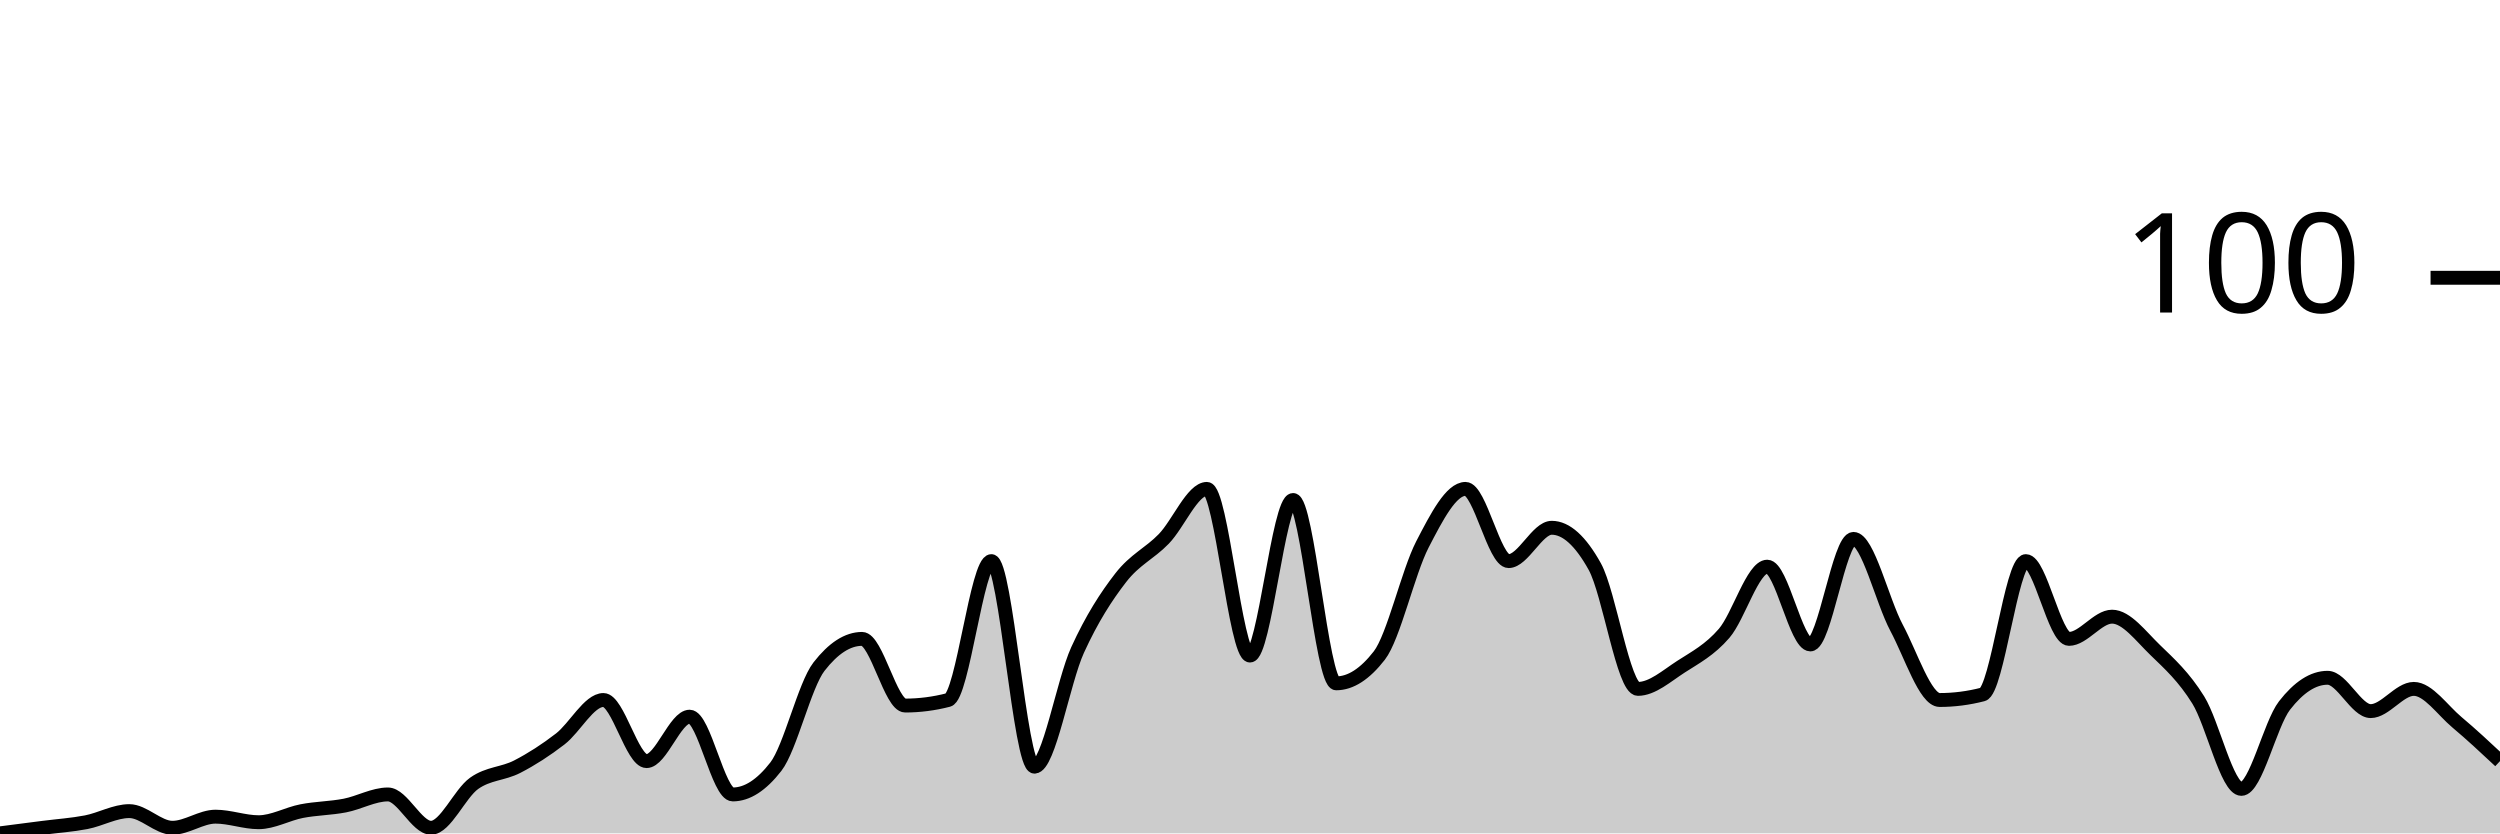
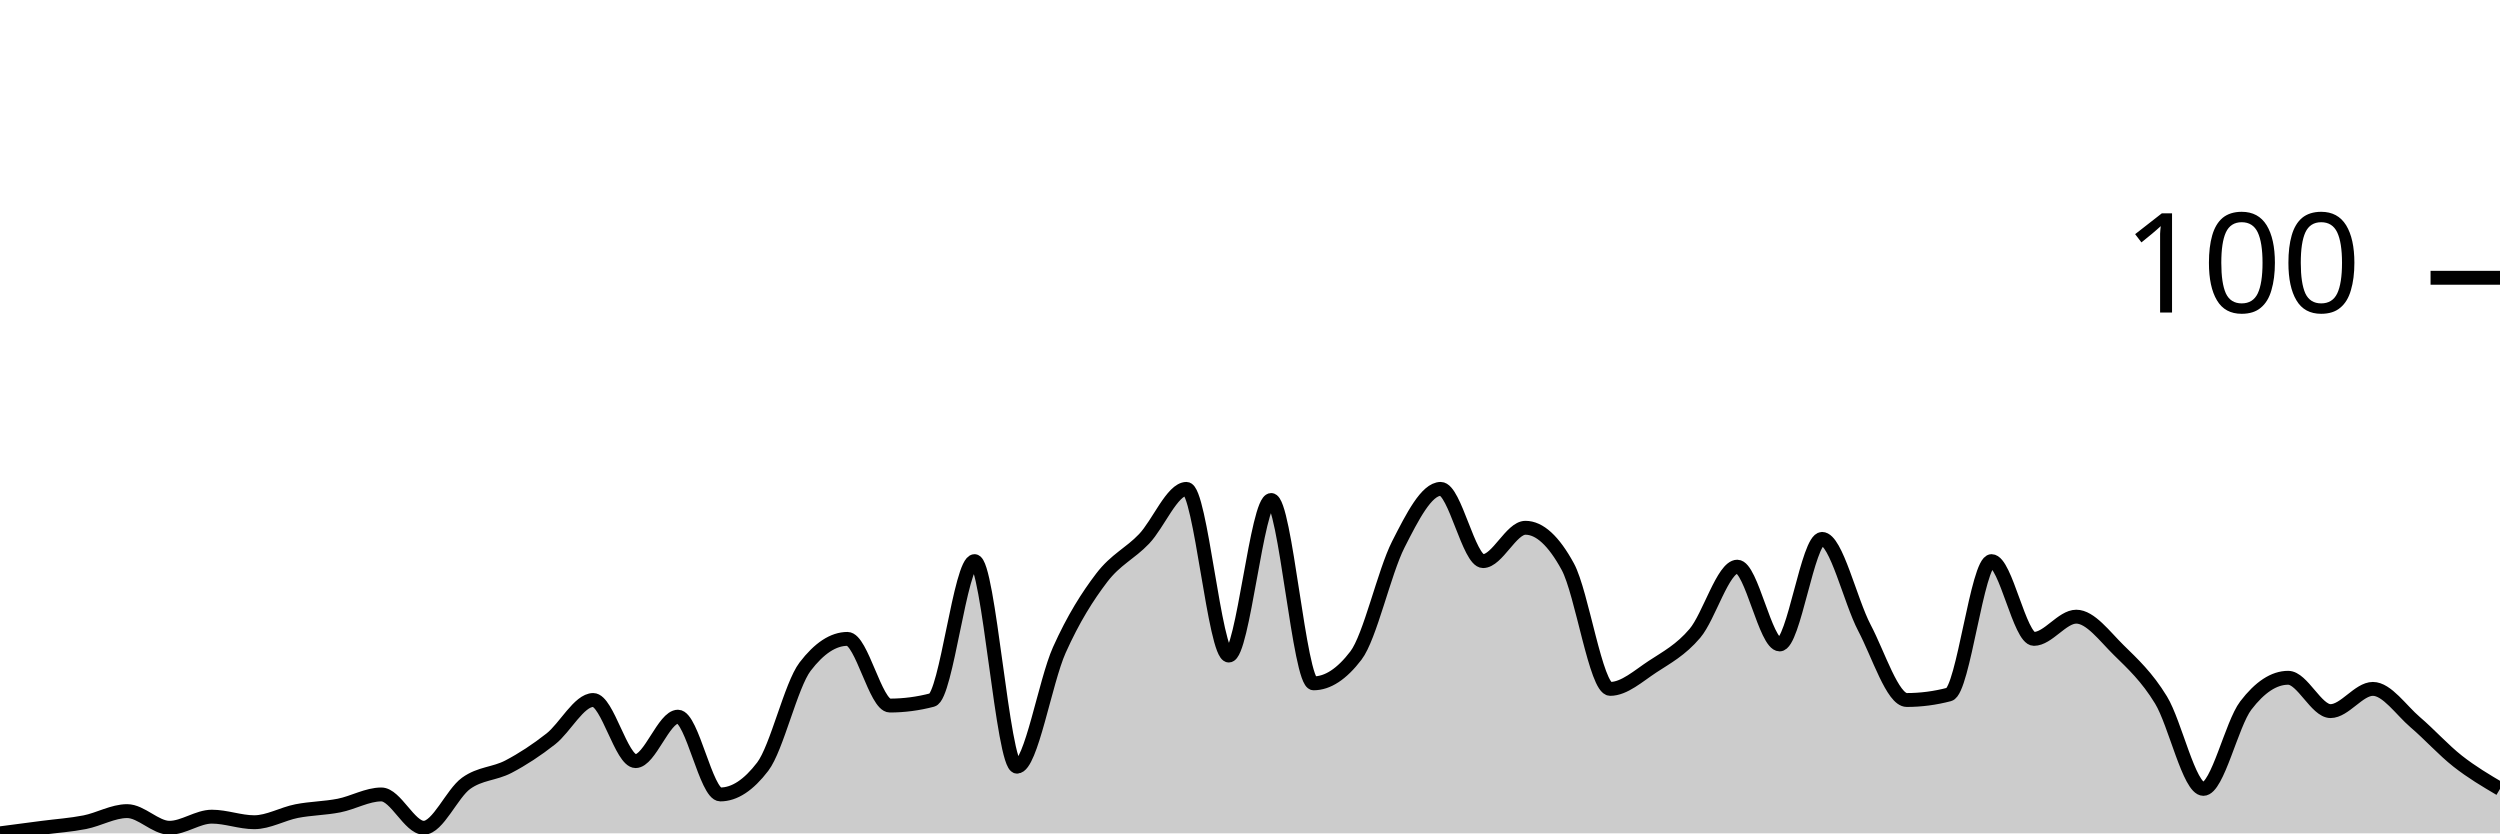
<svg xmlns="http://www.w3.org/2000/svg" viewBox="0 0 180 60">
  <g transform="translate(0,20)">
-     <path class="area" fill="rgba(0, 0, 0, 0.2)" d="M0,40C1.034,39.867,2.069,39.733,3.103,39.6C4.138,39.467,5.172,39.4,6.207,39.2C7.241,39,8.276,38.4,9.31,38.4C10.345,38.4,11.379,39.6,12.414,39.6C13.448,39.6,14.483,38.8,15.517,38.8C16.552,38.8,17.586,39.2,18.621,39.2C19.655,39.2,20.69,38.6,21.724,38.4C22.759,38.2,23.793,38.2,24.828,38C25.862,37.8,26.897,37.2,27.931,37.2C28.966,37.2,30,39.6,31.034,39.6C32.069,39.6,33.103,37.133,34.138,36.4C35.172,35.667,36.207,35.733,37.241,35.2C38.276,34.667,39.31,34,40.345,33.2C41.379,32.4,42.414,30.4,43.448,30.4C44.483,30.4,45.517,34.8,46.552,34.8C47.586,34.8,48.621,31.6,49.655,31.6C50.69,31.6,51.724,37.2,52.759,37.2C53.793,37.2,54.828,36.533,55.862,35.2C56.897,33.867,57.931,29.333,58.966,28C60,26.667,61.034,26,62.069,26C63.103,26,64.138,30.8,65.172,30.8C66.207,30.8,67.241,30.667,68.276,30.4C69.31,30.133,70.345,20.4,71.379,20.4C72.414,20.4,73.448,35.2,74.483,35.2C75.517,35.2,76.552,29.067,77.586,26.8C78.621,24.533,79.655,22.933,80.69,21.6C81.724,20.267,82.759,19.867,83.793,18.8C84.828,17.733,85.862,15.2,86.897,15.2C87.931,15.2,88.966,27.2,90,27.2C91.034,27.2,92.069,16,93.103,16C94.138,16,95.172,29.2,96.207,29.2C97.241,29.2,98.276,28.533,99.31,27.2C100.345,25.867,101.379,21.2,102.414,19.2C103.448,17.2,104.483,15.2,105.517,15.2C106.552,15.2,107.586,20.4,108.621,20.4C109.655,20.4,110.69,18,111.724,18C112.759,18,113.793,18.933,114.828,20.8C115.862,22.667,116.897,29.6,117.931,29.6C118.966,29.6,120,28.667,121.034,28C122.069,27.333,123.103,26.8,124.138,25.6C125.172,24.4,126.207,20.8,127.241,20.8C128.276,20.8,129.31,26.4,130.345,26.4C131.379,26.4,132.414,18.8,133.448,18.8C134.483,18.8,135.517,23.267,136.552,25.2C137.586,27.133,138.621,30.4,139.655,30.4C140.69,30.4,141.724,30.267,142.759,30C143.793,29.733,144.828,20.4,145.862,20.4C146.897,20.4,147.931,26,148.966,26C150,26,151.034,24.4,152.069,24.4C153.103,24.4,154.138,25.8,155.172,26.8C156.207,27.8,157.241,28.733,158.276,30.4C159.31,32.067,160.345,36.8,161.379,36.8C162.414,36.8,163.448,32.133,164.483,30.8C165.517,29.467,166.552,28.8,167.586,28.8C168.621,28.8,169.655,31.2,170.69,31.2C171.724,31.2,172.759,29.6,173.793,29.6C174.828,29.6,175.862,31.133,176.897,32C177.931,32.867,178.966,33.833,180,34.8L180,40C178.966,40,177.931,40,176.897,40C175.862,40,174.828,40,173.793,40C172.759,40,171.724,40,170.69,40C169.655,40,168.621,40,167.586,40C166.552,40,165.517,40,164.483,40C163.448,40,162.414,40,161.379,40C160.345,40,159.31,40,158.276,40C157.241,40,156.207,40,155.172,40C154.138,40,153.103,40,152.069,40C151.034,40,150,40,148.966,40C147.931,40,146.897,40,145.862,40C144.828,40,143.793,40,142.759,40C141.724,40,140.69,40,139.655,40C138.621,40,137.586,40,136.552,40C135.517,40,134.483,40,133.448,40C132.414,40,131.379,40,130.345,40C129.31,40,128.276,40,127.241,40C126.207,40,125.172,40,124.138,40C123.103,40,122.069,40,121.034,40C120,40,118.966,40,117.931,40C116.897,40,115.862,40,114.828,40C113.793,40,112.759,40,111.724,40C110.69,40,109.655,40,108.621,40C107.586,40,106.552,40,105.517,40C104.483,40,103.448,40,102.414,40C101.379,40,100.345,40,99.31,40C98.276,40,97.241,40,96.207,40C95.172,40,94.138,40,93.103,40C92.069,40,91.034,40,90,40C88.966,40,87.931,40,86.897,40C85.862,40,84.828,40,83.793,40C82.759,40,81.724,40,80.69,40C79.655,40,78.621,40,77.586,40C76.552,40,75.517,40,74.483,40C73.448,40,72.414,40,71.379,40C70.345,40,69.31,40,68.276,40C67.241,40,66.207,40,65.172,40C64.138,40,63.103,40,62.069,40C61.034,40,60,40,58.966,40C57.931,40,56.897,40,55.862,40C54.828,40,53.793,40,52.759,40C51.724,40,50.69,40,49.655,40C48.621,40,47.586,40,46.552,40C45.517,40,44.483,40,43.448,40C42.414,40,41.379,40,40.345,40C39.31,40,38.276,40,37.241,40C36.207,40,35.172,40,34.138,40C33.103,40,32.069,40,31.034,40C30,40,28.966,40,27.931,40C26.897,40,25.862,40,24.828,40C23.793,40,22.759,40,21.724,40C20.69,40,19.655,40,18.621,40C17.586,40,16.552,40,15.517,40C14.483,40,13.448,40,12.414,40C11.379,40,10.345,40,9.31,40C8.276,40,7.241,40,6.207,40C5.172,40,4.138,40,3.103,40C2.069,40,1.034,40,0,40Z" />
-     <path class="line" stroke="black" fill="none" d="M0,40C1.034,39.867,2.069,39.733,3.103,39.6C4.138,39.467,5.172,39.4,6.207,39.2C7.241,39,8.276,38.4,9.31,38.4C10.345,38.4,11.379,39.6,12.414,39.6C13.448,39.6,14.483,38.8,15.517,38.8C16.552,38.8,17.586,39.2,18.621,39.2C19.655,39.2,20.69,38.6,21.724,38.4C22.759,38.2,23.793,38.2,24.828,38C25.862,37.8,26.897,37.2,27.931,37.2C28.966,37.2,30,39.6,31.034,39.6C32.069,39.6,33.103,37.133,34.138,36.4C35.172,35.667,36.207,35.733,37.241,35.2C38.276,34.667,39.31,34,40.345,33.2C41.379,32.4,42.414,30.4,43.448,30.4C44.483,30.4,45.517,34.8,46.552,34.8C47.586,34.8,48.621,31.6,49.655,31.6C50.69,31.6,51.724,37.2,52.759,37.2C53.793,37.2,54.828,36.533,55.862,35.2C56.897,33.867,57.931,29.333,58.966,28C60,26.667,61.034,26,62.069,26C63.103,26,64.138,30.8,65.172,30.8C66.207,30.8,67.241,30.667,68.276,30.4C69.31,30.133,70.345,20.4,71.379,20.4C72.414,20.4,73.448,35.2,74.483,35.2C75.517,35.2,76.552,29.067,77.586,26.8C78.621,24.533,79.655,22.933,80.69,21.6C81.724,20.267,82.759,19.867,83.793,18.8C84.828,17.733,85.862,15.2,86.897,15.2C87.931,15.2,88.966,27.2,90,27.2C91.034,27.2,92.069,16,93.103,16C94.138,16,95.172,29.2,96.207,29.2C97.241,29.2,98.276,28.533,99.31,27.2C100.345,25.867,101.379,21.2,102.414,19.2C103.448,17.2,104.483,15.2,105.517,15.2C106.552,15.2,107.586,20.4,108.621,20.4C109.655,20.4,110.69,18,111.724,18C112.759,18,113.793,18.933,114.828,20.8C115.862,22.667,116.897,29.6,117.931,29.6C118.966,29.6,120,28.667,121.034,28C122.069,27.333,123.103,26.8,124.138,25.6C125.172,24.4,126.207,20.8,127.241,20.8C128.276,20.8,129.31,26.4,130.345,26.4C131.379,26.4,132.414,18.8,133.448,18.8C134.483,18.8,135.517,23.267,136.552,25.2C137.586,27.133,138.621,30.4,139.655,30.4C140.69,30.4,141.724,30.267,142.759,30C143.793,29.733,144.828,20.4,145.862,20.4C146.897,20.4,147.931,26,148.966,26C150,26,151.034,24.4,152.069,24.4C153.103,24.4,154.138,25.8,155.172,26.8C156.207,27.8,157.241,28.733,158.276,30.4C159.31,32.067,160.345,36.8,161.379,36.8C162.414,36.8,163.448,32.133,164.483,30.8C165.517,29.467,166.552,28.8,167.586,28.8C168.621,28.8,169.655,31.2,170.69,31.2C171.724,31.2,172.759,29.6,173.793,29.6C174.828,29.6,175.862,31.133,176.897,32C177.931,32.867,178.966,33.833,180,34.8" />
+     <path class="area" fill="rgba(0, 0, 0, 0.2)" d="M0,40C1.017,39.867,2.034,39.733,3.051,39.6C4.068,39.467,5.085,39.4,6.102,39.2C7.119,39,8.136,38.4,9.153,38.4C10.169,38.4,11.186,39.6,12.203,39.6C13.22,39.6,14.237,38.8,15.254,38.8C16.271,38.8,17.288,39.2,18.305,39.2C19.322,39.2,20.339,38.6,21.356,38.4C22.373,38.2,23.39,38.2,24.407,38C25.424,37.8,26.441,37.2,27.458,37.2C28.475,37.2,29.492,39.6,30.508,39.6C31.525,39.6,32.542,37.133,33.559,36.4C34.576,35.667,35.593,35.733,36.61,35.2C37.627,34.667,38.644,34,39.661,33.2C40.678,32.4,41.695,30.4,42.712,30.4C43.729,30.4,44.746,34.8,45.763,34.8C46.78,34.8,47.797,31.6,48.814,31.6C49.831,31.6,50.847,37.2,51.864,37.2C52.881,37.2,53.898,36.533,54.915,35.2C55.932,33.867,56.949,29.333,57.966,28C58.983,26.667,60,26,61.017,26C62.034,26,63.051,30.8,64.068,30.8C65.085,30.8,66.102,30.667,67.119,30.4C68.136,30.133,69.153,20.4,70.169,20.4C71.186,20.4,72.203,35.2,73.22,35.2C74.237,35.2,75.254,29.067,76.271,26.8C77.288,24.533,78.305,22.933,79.322,21.6C80.339,20.267,81.356,19.867,82.373,18.8C83.39,17.733,84.407,15.2,85.424,15.2C86.441,15.2,87.458,27.2,88.475,27.2C89.492,27.2,90.508,16,91.525,16C92.542,16,93.559,29.2,94.576,29.2C95.593,29.2,96.61,28.533,97.627,27.2C98.644,25.867,99.661,21.2,100.678,19.2C101.695,17.2,102.712,15.2,103.729,15.2C104.746,15.2,105.763,20.4,106.78,20.4C107.797,20.4,108.814,18,109.831,18C110.847,18,111.864,18.933,112.881,20.8C113.898,22.667,114.915,29.6,115.932,29.6C116.949,29.6,117.966,28.667,118.983,28C120,27.333,121.017,26.8,122.034,25.6C123.051,24.4,124.068,20.8,125.085,20.8C126.102,20.8,127.119,26.4,128.136,26.4C129.153,26.4,130.169,18.8,131.186,18.8C132.203,18.8,133.22,23.267,134.237,25.2C135.254,27.133,136.271,30.4,137.288,30.4C138.305,30.4,139.322,30.267,140.339,30C141.356,29.733,142.373,20.4,143.39,20.4C144.407,20.4,145.424,26,146.441,26C147.458,26,148.475,24.4,149.492,24.4C150.508,24.4,151.525,25.8,152.542,26.8C153.559,27.8,154.576,28.733,155.593,30.4C156.61,32.067,157.627,36.8,158.644,36.8C159.661,36.8,160.678,32.133,161.695,30.8C162.712,29.467,163.729,28.8,164.746,28.8C165.763,28.8,166.78,31.2,167.797,31.2C168.814,31.2,169.831,29.6,170.847,29.6C171.864,29.6,172.881,31.133,173.898,32C174.915,32.867,175.932,34,176.949,34.8C177.966,35.6,178.983,36.2,180,36.8L180,40C178.983,40,177.966,40,176.949,40C175.932,40,174.915,40,173.898,40C172.881,40,171.864,40,170.847,40C169.831,40,168.814,40,167.797,40C166.78,40,165.763,40,164.746,40C163.729,40,162.712,40,161.695,40C160.678,40,159.661,40,158.644,40C157.627,40,156.61,40,155.593,40C154.576,40,153.559,40,152.542,40C151.525,40,150.508,40,149.492,40C148.475,40,147.458,40,146.441,40C145.424,40,144.407,40,143.39,40C142.373,40,141.356,40,140.339,40C139.322,40,138.305,40,137.288,40C136.271,40,135.254,40,134.237,40C133.22,40,132.203,40,131.186,40C130.169,40,129.153,40,128.136,40C127.119,40,126.102,40,125.085,40C124.068,40,123.051,40,122.034,40C121.017,40,120,40,118.983,40C117.966,40,116.949,40,115.932,40C114.915,40,113.898,40,112.881,40C111.864,40,110.847,40,109.831,40C108.814,40,107.797,40,106.78,40C105.763,40,104.746,40,103.729,40C102.712,40,101.695,40,100.678,40C99.661,40,98.644,40,97.627,40C96.61,40,95.593,40,94.576,40C93.559,40,92.542,40,91.525,40C90.508,40,89.492,40,88.475,40C87.458,40,86.441,40,85.424,40C84.407,40,83.39,40,82.373,40C81.356,40,80.339,40,79.322,40C78.305,40,77.288,40,76.271,40C75.254,40,74.237,40,73.22,40C72.203,40,71.186,40,70.169,40C69.153,40,68.136,40,67.119,40C66.102,40,65.085,40,64.068,40C63.051,40,62.034,40,61.017,40C60,40,58.983,40,57.966,40C56.949,40,55.932,40,54.915,40C53.898,40,52.881,40,51.864,40C50.847,40,49.831,40,48.814,40C47.797,40,46.78,40,45.763,40C44.746,40,43.729,40,42.712,40C41.695,40,40.678,40,39.661,40C38.644,40,37.627,40,36.61,40C35.593,40,34.576,40,33.559,40C32.542,40,31.525,40,30.508,40C29.492,40,28.475,40,27.458,40C26.441,40,25.424,40,24.407,40C23.39,40,22.373,40,21.356,40C20.339,40,19.322,40,18.305,40C17.288,40,16.271,40,15.254,40C14.237,40,13.22,40,12.203,40C11.186,40,10.169,40,9.153,40C8.136,40,7.119,40,6.102,40C5.085,40,4.068,40,3.051,40C2.034,40,1.017,40,0,40Z" />
+     <path class="line" stroke="black" fill="none" d="M0,40C1.017,39.867,2.034,39.733,3.051,39.6C4.068,39.467,5.085,39.4,6.102,39.2C7.119,39,8.136,38.4,9.153,38.4C10.169,38.4,11.186,39.6,12.203,39.6C13.22,39.6,14.237,38.8,15.254,38.8C16.271,38.8,17.288,39.2,18.305,39.2C19.322,39.2,20.339,38.6,21.356,38.4C22.373,38.2,23.39,38.2,24.407,38C25.424,37.8,26.441,37.2,27.458,37.2C28.475,37.2,29.492,39.6,30.508,39.6C31.525,39.6,32.542,37.133,33.559,36.4C34.576,35.667,35.593,35.733,36.61,35.2C37.627,34.667,38.644,34,39.661,33.2C40.678,32.4,41.695,30.4,42.712,30.4C43.729,30.4,44.746,34.8,45.763,34.8C46.78,34.8,47.797,31.6,48.814,31.6C49.831,31.6,50.847,37.2,51.864,37.2C52.881,37.2,53.898,36.533,54.915,35.2C55.932,33.867,56.949,29.333,57.966,28C58.983,26.667,60,26,61.017,26C62.034,26,63.051,30.8,64.068,30.8C65.085,30.8,66.102,30.667,67.119,30.4C68.136,30.133,69.153,20.4,70.169,20.4C71.186,20.4,72.203,35.2,73.22,35.2C74.237,35.2,75.254,29.067,76.271,26.8C77.288,24.533,78.305,22.933,79.322,21.6C80.339,20.267,81.356,19.867,82.373,18.8C83.39,17.733,84.407,15.2,85.424,15.2C86.441,15.2,87.458,27.2,88.475,27.2C89.492,27.2,90.508,16,91.525,16C92.542,16,93.559,29.2,94.576,29.2C95.593,29.2,96.61,28.533,97.627,27.2C98.644,25.867,99.661,21.2,100.678,19.2C101.695,17.2,102.712,15.2,103.729,15.2C104.746,15.2,105.763,20.4,106.78,20.4C107.797,20.4,108.814,18,109.831,18C110.847,18,111.864,18.933,112.881,20.8C113.898,22.667,114.915,29.6,115.932,29.6C116.949,29.6,117.966,28.667,118.983,28C120,27.333,121.017,26.8,122.034,25.6C123.051,24.4,124.068,20.8,125.085,20.8C126.102,20.8,127.119,26.4,128.136,26.4C129.153,26.4,130.169,18.8,131.186,18.8C132.203,18.8,133.22,23.267,134.237,25.2C135.254,27.133,136.271,30.4,137.288,30.4C138.305,30.4,139.322,30.267,140.339,30C141.356,29.733,142.373,20.4,143.39,20.4C144.407,20.4,145.424,26,146.441,26C147.458,26,148.475,24.4,149.492,24.4C150.508,24.4,151.525,25.8,152.542,26.8C153.559,27.8,154.576,28.733,155.593,30.4C156.61,32.067,157.627,36.8,158.644,36.8C159.661,36.8,160.678,32.133,161.695,30.8C162.712,29.467,163.729,28.8,164.746,28.8C165.763,28.8,166.78,31.2,167.797,31.2C168.814,31.2,169.831,29.6,170.847,29.6C171.864,29.6,172.881,31.133,173.898,32C174.915,32.867,175.932,34,176.949,34.8C177.966,35.6,178.983,36.2,180,36.8" />
    <path class="axis-ceiling" stroke-width="1" stroke="black" fill="none" d="M175,0L180,0" />
    <text class="axis-ceiling-label" font-family="sans-serif" text-anchor="end" font-size="10px" x="170" y="2.5">100</text>
  </g>
</svg>
